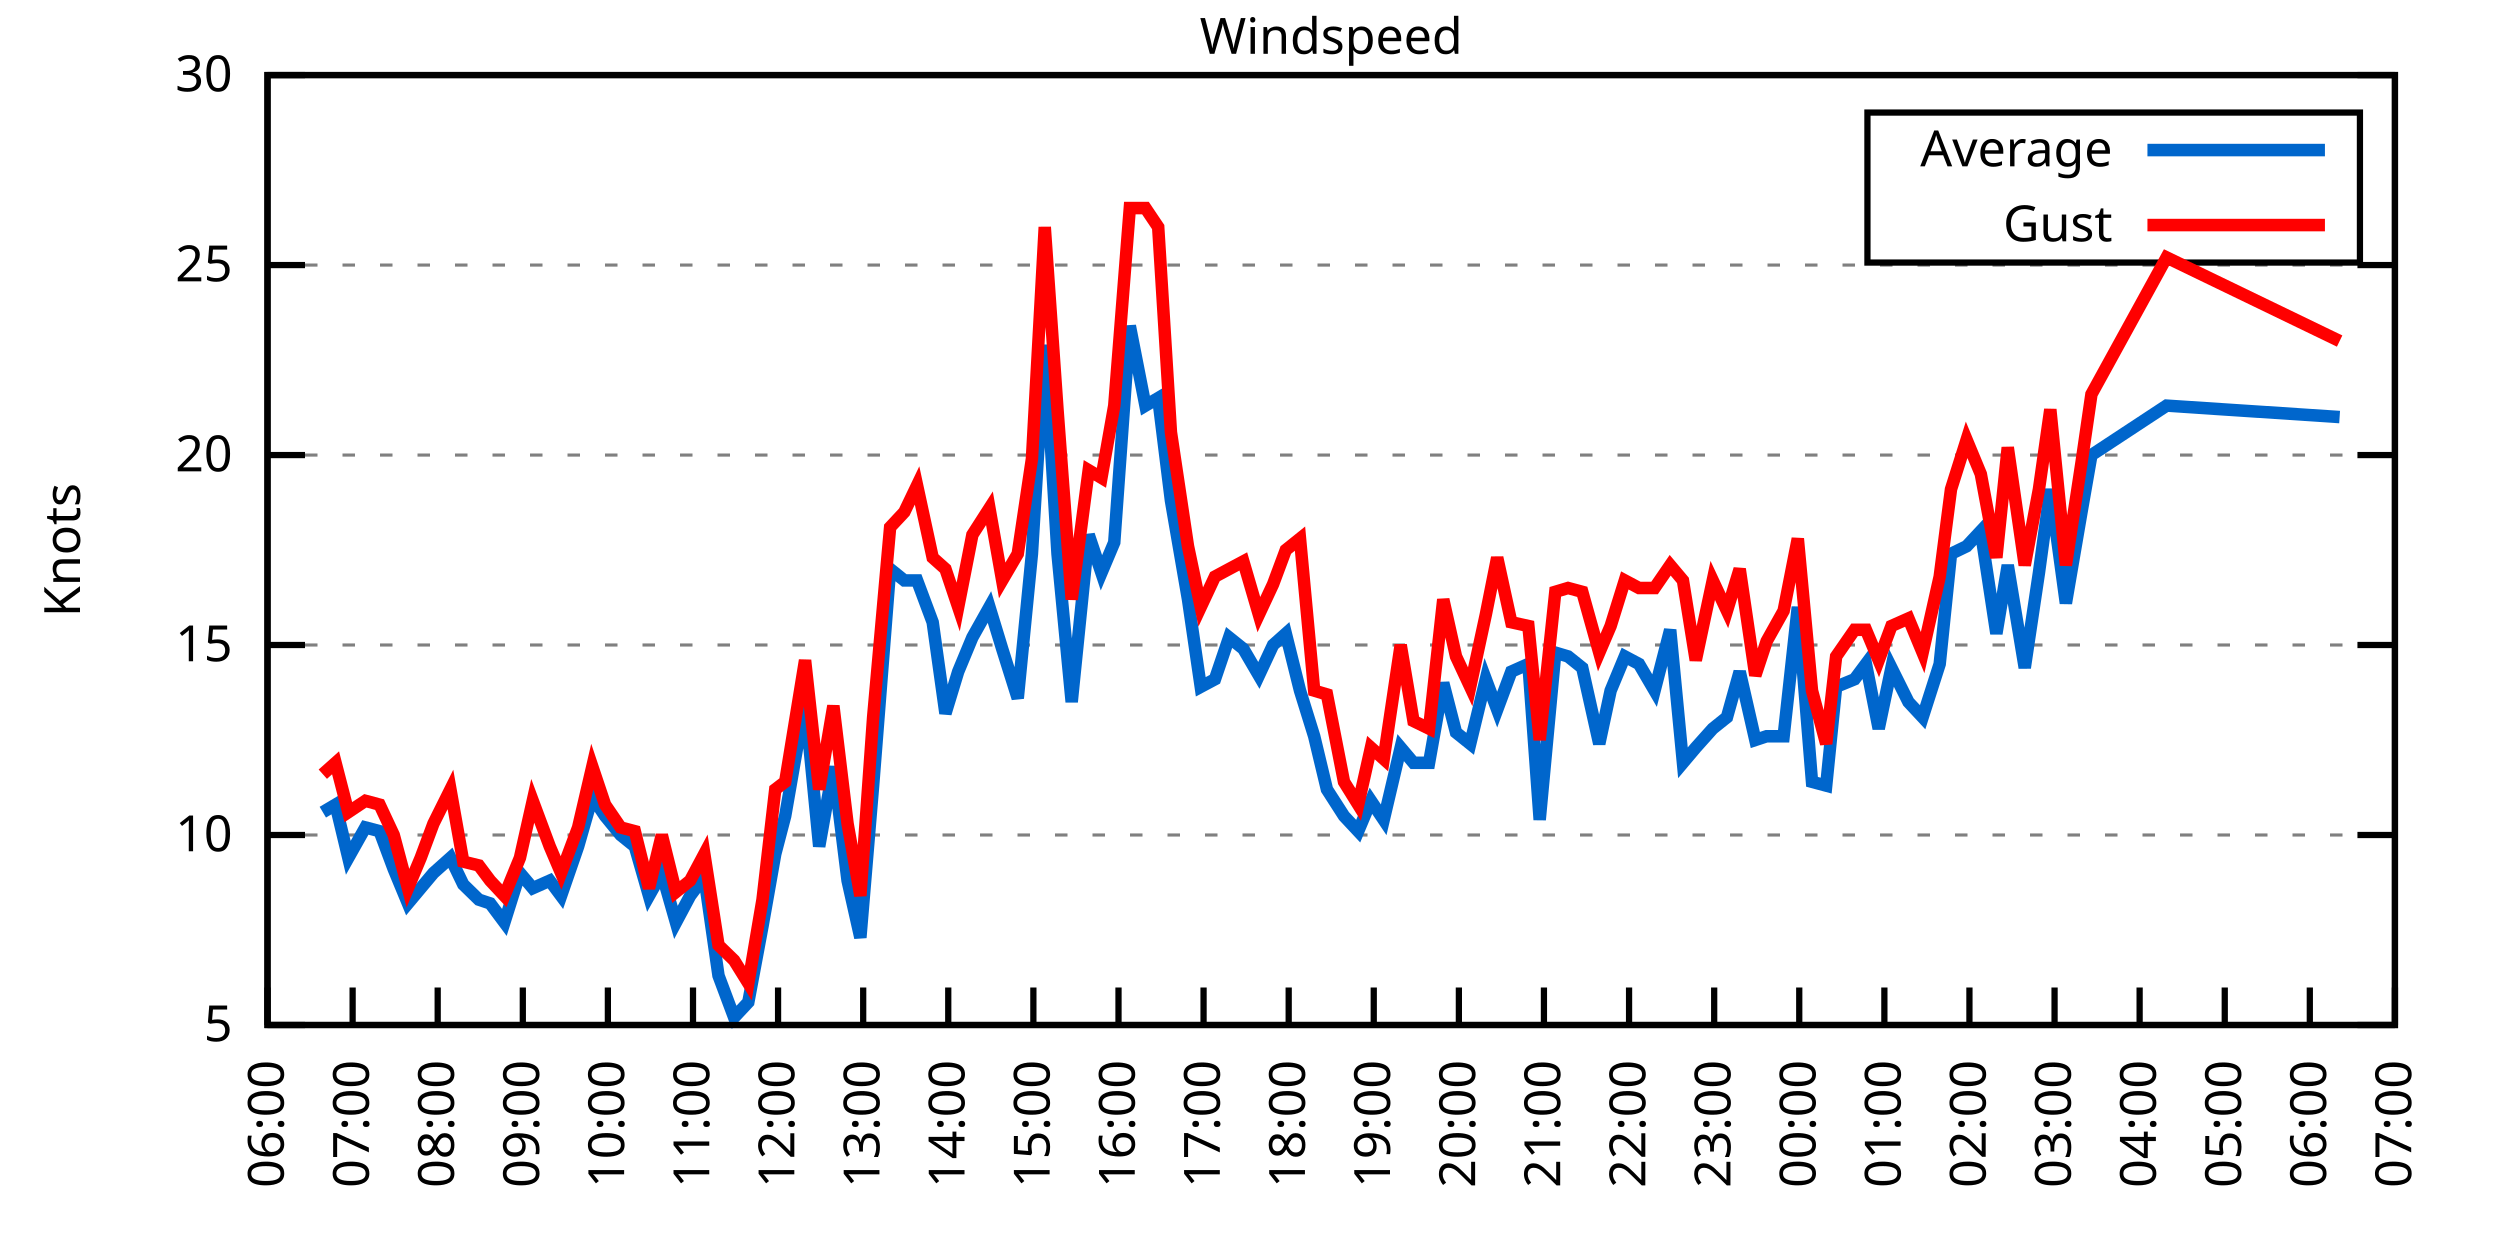
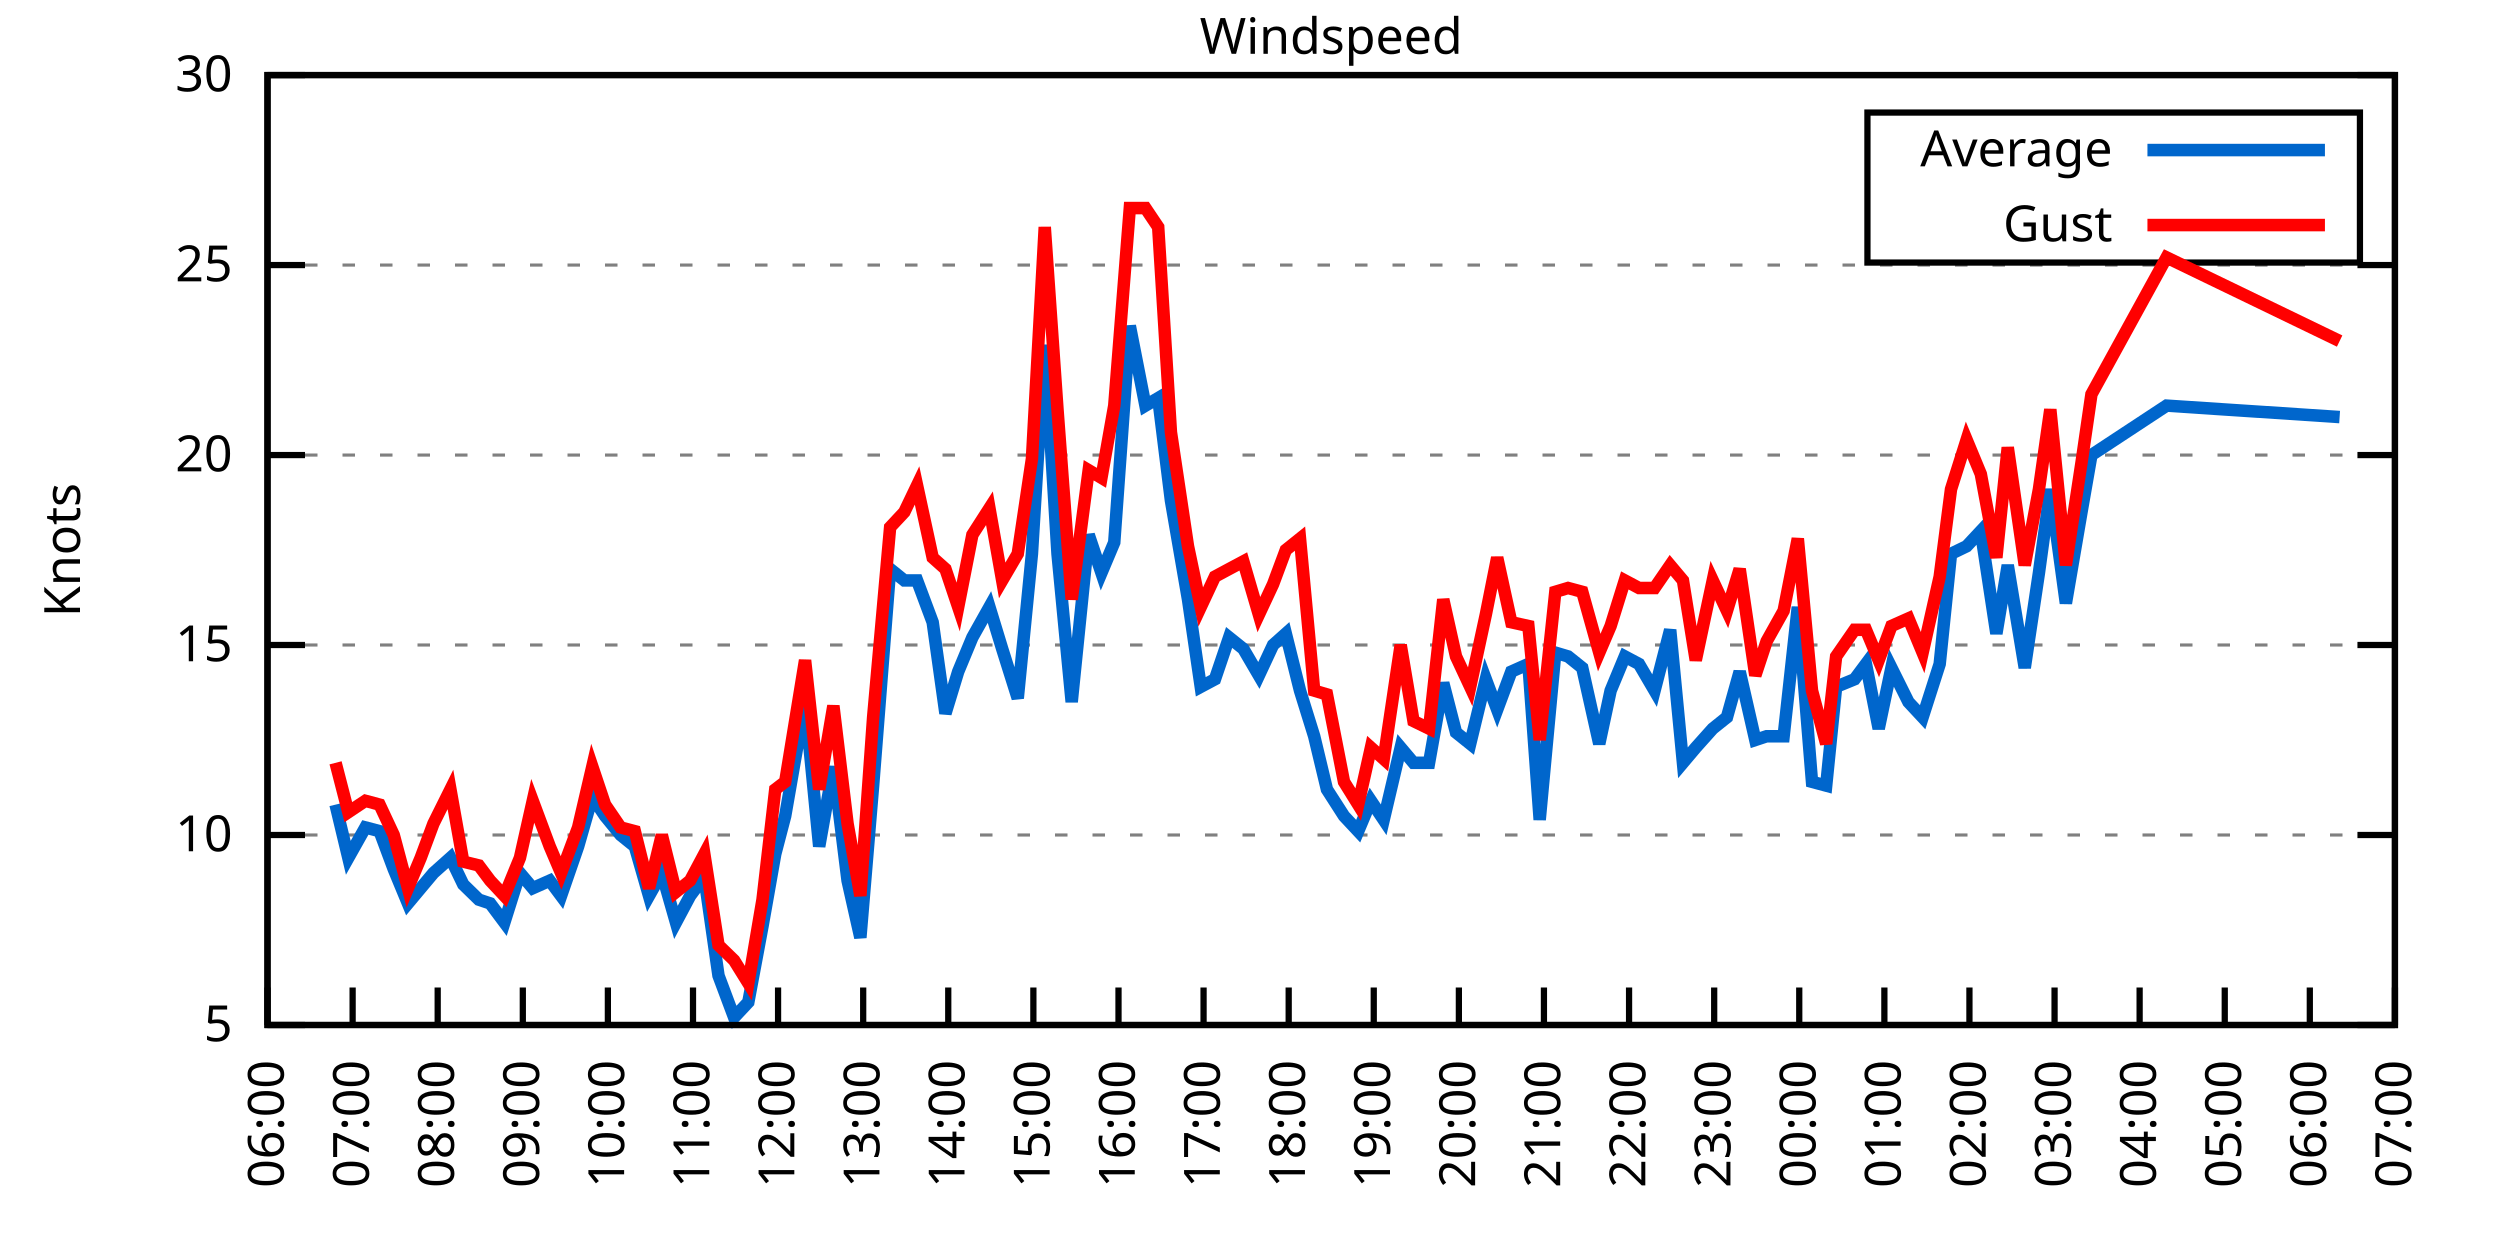
<svg xmlns="http://www.w3.org/2000/svg" xmlns:xlink="http://www.w3.org/1999/xlink" width="400" height="200" viewBox="0 0 400 200">
  <g id="gnuplot_canvas">
    <rect x="0" y="0" width="400" height="200" fill="none" />
    <defs>
      <circle id="gpDot" r="0.5" stroke-width="0.5" stroke="currentColor" />
      <path id="gpPt0" stroke-width="0.333" stroke="currentColor" d="M-1,0 h2 M0,-1 v2" />
      <path id="gpPt1" stroke-width="0.333" stroke="currentColor" d="M-1,-1 L1,1 M1,-1 L-1,1" />
      <path id="gpPt2" stroke-width="0.333" stroke="currentColor" d="M-1,0 L1,0 M0,-1 L0,1 M-1,-1 L1,1 M-1,1 L1,-1" />
      <rect id="gpPt3" stroke-width="0.333" stroke="currentColor" x="-1" y="-1" width="2" height="2" />
      <rect id="gpPt4" stroke-width="0.333" stroke="currentColor" fill="currentColor" x="-1" y="-1" width="2" height="2" />
      <circle id="gpPt5" stroke-width="0.333" stroke="currentColor" cx="0" cy="0" r="1" />
      <use xlink:href="#gpPt5" id="gpPt6" fill="currentColor" stroke="none" />
      <path id="gpPt7" stroke-width="0.333" stroke="currentColor" d="M0,-1.33 L-1.33,0.67 L1.33,0.67 z" />
      <use xlink:href="#gpPt7" id="gpPt8" fill="currentColor" stroke="none" />
      <use xlink:href="#gpPt7" id="gpPt9" stroke="currentColor" transform="rotate(180)" />
      <use xlink:href="#gpPt9" id="gpPt10" fill="currentColor" stroke="none" />
      <use xlink:href="#gpPt3" id="gpPt11" stroke="currentColor" transform="rotate(45)" />
      <use xlink:href="#gpPt11" id="gpPt12" fill="currentColor" stroke="none" />
      <path id="gpPt13" stroke-width="0.333" stroke="currentColor" d="M0,1.330 L1.265,0.411 L0.782,-1.067 L-0.782,-1.076 L-1.265,0.411 z" />
      <use xlink:href="#gpPt13" id="gpPt14" fill="currentColor" stroke="none" />
      <filter id="textbox" filterUnits="objectBoundingBox" x="0" y="0" height="1" width="1">
        <feFlood flood-color="white" flood-opacity="1" result="bgnd" />
        <feComposite in="SourceGraphic" in2="bgnd" operator="atop" />
      </filter>
      <filter id="greybox" filterUnits="objectBoundingBox" x="0" y="0" height="1" width="1">
        <feFlood flood-color="lightgrey" flood-opacity="1" result="grey" />
        <feComposite in="SourceGraphic" in2="grey" operator="atop" />
      </filter>
    </defs>
    <g fill="none" color="white" stroke="currentColor" stroke-width="1.00" stroke-linecap="butt" stroke-linejoin="miter">
</g>
    <g fill="none" color="black" stroke="currentColor" stroke-width="1.00" stroke-linecap="butt" stroke-linejoin="miter">
      <g stroke="none" shape-rendering="crispEdges">
        <polygon fill="rgb(255, 255, 255)" points="42.80,164.00 383.18,164.00 383.18,12.02 42.80,12.02 " />
      </g>
    </g>
    <g fill="none" color="black" stroke="currentColor" stroke-width="1.00" stroke-linecap="butt" stroke-linejoin="miter">
</g>
    <g fill="none" color="black" stroke="black" stroke-width="0.50" stroke-linecap="butt" stroke-linejoin="miter">
</g>
    <g fill="none" color="gray" stroke="currentColor" stroke-width="0.50" stroke-linecap="butt" stroke-linejoin="miter">
      <path stroke="gray" stroke-dasharray="2,4" class="gridline" d="M42.80,164.00 L383.19,164.00  " />
    </g>
    <g fill="none" color="gray" stroke="gray" stroke-width="1.00" stroke-linecap="butt" stroke-linejoin="miter">
</g>
    <g fill="none" color="black" stroke="currentColor" stroke-width="1.00" stroke-linecap="butt" stroke-linejoin="miter">
      <path stroke="black" d="M42.80,164.00 L48.80,164.00 M383.19,164.00 L377.19,164.00  " />
      <g transform="translate(37.20,166.60)" stroke="none" fill="black" font-family="Sans" font-size="8.00" text-anchor="end">
        <text>
          <tspan font-family="Sans"> 5</tspan>
        </text>
      </g>
    </g>
    <g fill="none" color="black" stroke="currentColor" stroke-width="1.00" stroke-linecap="butt" stroke-linejoin="miter">
</g>
    <g fill="none" color="black" stroke="black" stroke-width="0.50" stroke-linecap="butt" stroke-linejoin="miter">
</g>
    <g fill="none" color="gray" stroke="currentColor" stroke-width="0.50" stroke-linecap="butt" stroke-linejoin="miter">
      <path stroke="gray" stroke-dasharray="2,4" class="gridline" d="M42.80,133.60 L383.19,133.60  " />
    </g>
    <g fill="none" color="gray" stroke="gray" stroke-width="1.00" stroke-linecap="butt" stroke-linejoin="miter">
</g>
    <g fill="none" color="black" stroke="currentColor" stroke-width="1.00" stroke-linecap="butt" stroke-linejoin="miter">
      <path stroke="black" d="M42.80,133.60 L48.80,133.60 M383.19,133.60 L377.19,133.60  " />
      <g transform="translate(37.20,136.20)" stroke="none" fill="black" font-family="Sans" font-size="8.00" text-anchor="end">
        <text>
          <tspan font-family="Sans"> 10</tspan>
        </text>
      </g>
    </g>
    <g fill="none" color="black" stroke="currentColor" stroke-width="1.00" stroke-linecap="butt" stroke-linejoin="miter">
</g>
    <g fill="none" color="black" stroke="black" stroke-width="0.50" stroke-linecap="butt" stroke-linejoin="miter">
</g>
    <g fill="none" color="gray" stroke="currentColor" stroke-width="0.50" stroke-linecap="butt" stroke-linejoin="miter">
      <path stroke="gray" stroke-dasharray="2,4" class="gridline" d="M42.80,103.20 L383.19,103.20  " />
    </g>
    <g fill="none" color="gray" stroke="gray" stroke-width="1.00" stroke-linecap="butt" stroke-linejoin="miter">
</g>
    <g fill="none" color="black" stroke="currentColor" stroke-width="1.00" stroke-linecap="butt" stroke-linejoin="miter">
      <path stroke="black" d="M42.80,103.20 L48.80,103.20 M383.19,103.20 L377.19,103.20  " />
      <g transform="translate(37.20,105.80)" stroke="none" fill="black" font-family="Sans" font-size="8.00" text-anchor="end">
        <text>
          <tspan font-family="Sans"> 15</tspan>
        </text>
      </g>
    </g>
    <g fill="none" color="black" stroke="currentColor" stroke-width="1.00" stroke-linecap="butt" stroke-linejoin="miter">
</g>
    <g fill="none" color="black" stroke="black" stroke-width="0.50" stroke-linecap="butt" stroke-linejoin="miter">
</g>
    <g fill="none" color="gray" stroke="currentColor" stroke-width="0.50" stroke-linecap="butt" stroke-linejoin="miter">
      <path stroke="gray" stroke-dasharray="2,4" class="gridline" d="M42.80,72.81 L383.19,72.81  " />
    </g>
    <g fill="none" color="gray" stroke="gray" stroke-width="1.00" stroke-linecap="butt" stroke-linejoin="miter">
</g>
    <g fill="none" color="black" stroke="currentColor" stroke-width="1.00" stroke-linecap="butt" stroke-linejoin="miter">
      <path stroke="black" d="M42.80,72.81 L48.80,72.81 M383.19,72.81 L377.19,72.81  " />
      <g transform="translate(37.20,75.41)" stroke="none" fill="black" font-family="Sans" font-size="8.00" text-anchor="end">
        <text>
          <tspan font-family="Sans"> 20</tspan>
        </text>
      </g>
    </g>
    <g fill="none" color="black" stroke="currentColor" stroke-width="1.00" stroke-linecap="butt" stroke-linejoin="miter">
</g>
    <g fill="none" color="black" stroke="black" stroke-width="0.50" stroke-linecap="butt" stroke-linejoin="miter">
</g>
    <g fill="none" color="gray" stroke="currentColor" stroke-width="0.50" stroke-linecap="butt" stroke-linejoin="miter">
      <path stroke="gray" stroke-dasharray="2,4" class="gridline" d="M42.80,42.41 L383.19,42.41  " />
    </g>
    <g fill="none" color="gray" stroke="gray" stroke-width="1.00" stroke-linecap="butt" stroke-linejoin="miter">
</g>
    <g fill="none" color="black" stroke="currentColor" stroke-width="1.00" stroke-linecap="butt" stroke-linejoin="miter">
      <path stroke="black" d="M42.80,42.41 L48.80,42.41 M383.19,42.41 L377.19,42.41  " />
      <g transform="translate(37.20,45.01)" stroke="none" fill="black" font-family="Sans" font-size="8.00" text-anchor="end">
        <text>
          <tspan font-family="Sans"> 25</tspan>
        </text>
      </g>
    </g>
    <g fill="none" color="black" stroke="currentColor" stroke-width="1.00" stroke-linecap="butt" stroke-linejoin="miter">
</g>
    <g fill="none" color="black" stroke="black" stroke-width="0.50" stroke-linecap="butt" stroke-linejoin="miter">
</g>
    <g fill="none" color="gray" stroke="currentColor" stroke-width="0.50" stroke-linecap="butt" stroke-linejoin="miter">
      <path stroke="gray" stroke-dasharray="2,4" class="gridline" d="M42.80,12.01 L383.19,12.01  " />
    </g>
    <g fill="none" color="gray" stroke="gray" stroke-width="1.00" stroke-linecap="butt" stroke-linejoin="miter">
</g>
    <g fill="none" color="black" stroke="currentColor" stroke-width="1.00" stroke-linecap="butt" stroke-linejoin="miter">
      <path stroke="black" d="M42.80,12.01 L48.80,12.01 M383.19,12.01 L377.19,12.01  " />
      <g transform="translate(37.20,14.61)" stroke="none" fill="black" font-family="Sans" font-size="8.00" text-anchor="end">
        <text>
          <tspan font-family="Sans"> 30</tspan>
        </text>
      </g>
    </g>
    <g fill="none" color="black" stroke="currentColor" stroke-width="1.00" stroke-linecap="butt" stroke-linejoin="miter">
      <path stroke="black" d="M42.80,164.00 L42.80,158.00  " />
      <g transform="translate(45.40,169.60) rotate(270.00)" stroke="none" fill="black" font-family="Sans" font-size="8.00" text-anchor="end">
        <text>
          <tspan font-family="Sans">06:00</tspan>
        </text>
      </g>
    </g>
    <g fill="none" color="black" stroke="currentColor" stroke-width="1.00" stroke-linecap="butt" stroke-linejoin="miter">
      <path stroke="black" d="M56.42,164.00 L56.42,158.00  " />
      <g transform="translate(59.02,169.60) rotate(270.00)" stroke="none" fill="black" font-family="Sans" font-size="8.00" text-anchor="end">
        <text>
          <tspan font-family="Sans">07:00</tspan>
        </text>
      </g>
    </g>
    <g fill="none" color="black" stroke="currentColor" stroke-width="1.00" stroke-linecap="butt" stroke-linejoin="miter">
      <path stroke="black" d="M70.03,164.00 L70.03,158.00  " />
      <g transform="translate(72.63,169.60) rotate(270.00)" stroke="none" fill="black" font-family="Sans" font-size="8.00" text-anchor="end">
        <text>
          <tspan font-family="Sans">08:00</tspan>
        </text>
      </g>
    </g>
    <g fill="none" color="black" stroke="currentColor" stroke-width="1.00" stroke-linecap="butt" stroke-linejoin="miter">
      <path stroke="black" d="M83.65,164.00 L83.65,158.00  " />
      <g transform="translate(86.25,169.60) rotate(270.00)" stroke="none" fill="black" font-family="Sans" font-size="8.00" text-anchor="end">
        <text>
          <tspan font-family="Sans">09:00</tspan>
        </text>
      </g>
    </g>
    <g fill="none" color="black" stroke="currentColor" stroke-width="1.00" stroke-linecap="butt" stroke-linejoin="miter">
      <path stroke="black" d="M97.26,164.00 L97.26,158.00  " />
      <g transform="translate(99.86,169.60) rotate(270.00)" stroke="none" fill="black" font-family="Sans" font-size="8.00" text-anchor="end">
        <text>
          <tspan font-family="Sans">10:00</tspan>
        </text>
      </g>
    </g>
    <g fill="none" color="black" stroke="currentColor" stroke-width="1.00" stroke-linecap="butt" stroke-linejoin="miter">
      <path stroke="black" d="M110.88,164.00 L110.88,158.00  " />
      <g transform="translate(113.48,169.60) rotate(270.00)" stroke="none" fill="black" font-family="Sans" font-size="8.00" text-anchor="end">
        <text>
          <tspan font-family="Sans">11:00</tspan>
        </text>
      </g>
    </g>
    <g fill="none" color="black" stroke="currentColor" stroke-width="1.00" stroke-linecap="butt" stroke-linejoin="miter">
      <path stroke="black" d="M124.49,164.00 L124.49,158.00  " />
      <g transform="translate(127.09,169.60) rotate(270.00)" stroke="none" fill="black" font-family="Sans" font-size="8.00" text-anchor="end">
        <text>
          <tspan font-family="Sans">12:00</tspan>
        </text>
      </g>
    </g>
    <g fill="none" color="black" stroke="currentColor" stroke-width="1.00" stroke-linecap="butt" stroke-linejoin="miter">
      <path stroke="black" d="M138.11,164.00 L138.11,158.00  " />
      <g transform="translate(140.71,169.60) rotate(270.00)" stroke="none" fill="black" font-family="Sans" font-size="8.00" text-anchor="end">
        <text>
          <tspan font-family="Sans">13:00</tspan>
        </text>
      </g>
    </g>
    <g fill="none" color="black" stroke="currentColor" stroke-width="1.00" stroke-linecap="butt" stroke-linejoin="miter">
      <path stroke="black" d="M151.72,164.00 L151.72,158.00  " />
      <g transform="translate(154.32,169.60) rotate(270.00)" stroke="none" fill="black" font-family="Sans" font-size="8.00" text-anchor="end">
        <text>
          <tspan font-family="Sans">14:00</tspan>
        </text>
      </g>
    </g>
    <g fill="none" color="black" stroke="currentColor" stroke-width="1.00" stroke-linecap="butt" stroke-linejoin="miter">
      <path stroke="black" d="M165.34,164.00 L165.34,158.00  " />
      <g transform="translate(167.94,169.60) rotate(270.00)" stroke="none" fill="black" font-family="Sans" font-size="8.00" text-anchor="end">
        <text>
          <tspan font-family="Sans">15:00</tspan>
        </text>
      </g>
    </g>
    <g fill="none" color="black" stroke="currentColor" stroke-width="1.00" stroke-linecap="butt" stroke-linejoin="miter">
      <path stroke="black" d="M178.96,164.00 L178.96,158.00  " />
      <g transform="translate(181.56,169.60) rotate(270.00)" stroke="none" fill="black" font-family="Sans" font-size="8.00" text-anchor="end">
        <text>
          <tspan font-family="Sans">16:00</tspan>
        </text>
      </g>
    </g>
    <g fill="none" color="black" stroke="currentColor" stroke-width="1.00" stroke-linecap="butt" stroke-linejoin="miter">
      <path stroke="black" d="M192.57,164.00 L192.57,158.00  " />
      <g transform="translate(195.17,169.60) rotate(270.00)" stroke="none" fill="black" font-family="Sans" font-size="8.00" text-anchor="end">
        <text>
          <tspan font-family="Sans">17:00</tspan>
        </text>
      </g>
    </g>
    <g fill="none" color="black" stroke="currentColor" stroke-width="1.00" stroke-linecap="butt" stroke-linejoin="miter">
      <path stroke="black" d="M206.19,164.00 L206.19,158.00  " />
      <g transform="translate(208.79,169.60) rotate(270.00)" stroke="none" fill="black" font-family="Sans" font-size="8.00" text-anchor="end">
        <text>
          <tspan font-family="Sans">18:00</tspan>
        </text>
      </g>
    </g>
    <g fill="none" color="black" stroke="currentColor" stroke-width="1.00" stroke-linecap="butt" stroke-linejoin="miter">
      <path stroke="black" d="M219.80,164.00 L219.80,158.00  " />
      <g transform="translate(222.40,169.60) rotate(270.00)" stroke="none" fill="black" font-family="Sans" font-size="8.00" text-anchor="end">
        <text>
          <tspan font-family="Sans">19:00</tspan>
        </text>
      </g>
    </g>
    <g fill="none" color="black" stroke="currentColor" stroke-width="1.00" stroke-linecap="butt" stroke-linejoin="miter">
      <path stroke="black" d="M233.42,164.00 L233.42,158.00  " />
      <g transform="translate(236.02,169.60) rotate(270.00)" stroke="none" fill="black" font-family="Sans" font-size="8.00" text-anchor="end">
        <text>
          <tspan font-family="Sans">20:00</tspan>
        </text>
      </g>
    </g>
    <g fill="none" color="black" stroke="currentColor" stroke-width="1.00" stroke-linecap="butt" stroke-linejoin="miter">
      <path stroke="black" d="M247.03,164.00 L247.03,158.00  " />
      <g transform="translate(249.63,169.60) rotate(270.00)" stroke="none" fill="black" font-family="Sans" font-size="8.00" text-anchor="end">
        <text>
          <tspan font-family="Sans">21:00</tspan>
        </text>
      </g>
    </g>
    <g fill="none" color="black" stroke="currentColor" stroke-width="1.00" stroke-linecap="butt" stroke-linejoin="miter">
      <path stroke="black" d="M260.65,164.00 L260.65,158.00  " />
      <g transform="translate(263.25,169.60) rotate(270.00)" stroke="none" fill="black" font-family="Sans" font-size="8.00" text-anchor="end">
        <text>
          <tspan font-family="Sans">22:00</tspan>
        </text>
      </g>
    </g>
    <g fill="none" color="black" stroke="currentColor" stroke-width="1.00" stroke-linecap="butt" stroke-linejoin="miter">
      <path stroke="black" d="M274.27,164.00 L274.27,158.00  " />
      <g transform="translate(276.87,169.60) rotate(270.00)" stroke="none" fill="black" font-family="Sans" font-size="8.00" text-anchor="end">
        <text>
          <tspan font-family="Sans">23:00</tspan>
        </text>
      </g>
    </g>
    <g fill="none" color="black" stroke="currentColor" stroke-width="1.00" stroke-linecap="butt" stroke-linejoin="miter">
      <path stroke="black" d="M287.88,164.00 L287.88,158.00  " />
      <g transform="translate(290.48,169.60) rotate(270.00)" stroke="none" fill="black" font-family="Sans" font-size="8.00" text-anchor="end">
        <text>
          <tspan font-family="Sans">00:00</tspan>
        </text>
      </g>
    </g>
    <g fill="none" color="black" stroke="currentColor" stroke-width="1.00" stroke-linecap="butt" stroke-linejoin="miter">
      <path stroke="black" d="M301.50,164.00 L301.50,158.00  " />
      <g transform="translate(304.10,169.60) rotate(270.00)" stroke="none" fill="black" font-family="Sans" font-size="8.00" text-anchor="end">
        <text>
          <tspan font-family="Sans">01:00</tspan>
        </text>
      </g>
    </g>
    <g fill="none" color="black" stroke="currentColor" stroke-width="1.00" stroke-linecap="butt" stroke-linejoin="miter">
      <path stroke="black" d="M315.11,164.00 L315.11,158.00  " />
      <g transform="translate(317.71,169.60) rotate(270.00)" stroke="none" fill="black" font-family="Sans" font-size="8.00" text-anchor="end">
        <text>
          <tspan font-family="Sans">02:00</tspan>
        </text>
      </g>
    </g>
    <g fill="none" color="black" stroke="currentColor" stroke-width="1.00" stroke-linecap="butt" stroke-linejoin="miter">
      <path stroke="black" d="M328.73,164.00 L328.73,158.00  " />
      <g transform="translate(331.33,169.60) rotate(270.00)" stroke="none" fill="black" font-family="Sans" font-size="8.00" text-anchor="end">
        <text>
          <tspan font-family="Sans">03:00</tspan>
        </text>
      </g>
    </g>
    <g fill="none" color="black" stroke="currentColor" stroke-width="1.00" stroke-linecap="butt" stroke-linejoin="miter">
      <path stroke="black" d="M342.34,164.00 L342.34,158.00  " />
      <g transform="translate(344.94,169.60) rotate(270.00)" stroke="none" fill="black" font-family="Sans" font-size="8.00" text-anchor="end">
        <text>
          <tspan font-family="Sans">04:00</tspan>
        </text>
      </g>
    </g>
    <g fill="none" color="black" stroke="currentColor" stroke-width="1.00" stroke-linecap="butt" stroke-linejoin="miter">
      <path stroke="black" d="M355.96,164.00 L355.96,158.00  " />
      <g transform="translate(358.56,169.60) rotate(270.00)" stroke="none" fill="black" font-family="Sans" font-size="8.00" text-anchor="end">
        <text>
          <tspan font-family="Sans">05:00</tspan>
        </text>
      </g>
    </g>
    <g fill="none" color="black" stroke="currentColor" stroke-width="1.00" stroke-linecap="butt" stroke-linejoin="miter">
      <path stroke="black" d="M369.57,164.00 L369.57,158.00  " />
      <g transform="translate(372.17,169.60) rotate(270.00)" stroke="none" fill="black" font-family="Sans" font-size="8.00" text-anchor="end">
        <text>
          <tspan font-family="Sans">06:00</tspan>
        </text>
      </g>
    </g>
    <g fill="none" color="black" stroke="currentColor" stroke-width="1.00" stroke-linecap="butt" stroke-linejoin="miter">
      <path stroke="black" d="M383.19,164.00 L383.19,158.00  " />
      <g transform="translate(385.79,169.60) rotate(270.00)" stroke="none" fill="black" font-family="Sans" font-size="8.00" text-anchor="end">
        <text>
          <tspan font-family="Sans">07:00</tspan>
        </text>
      </g>
    </g>
    <g fill="none" color="black" stroke="currentColor" stroke-width="1.00" stroke-linecap="butt" stroke-linejoin="miter">
</g>
    <g fill="none" color="black" stroke="currentColor" stroke-width="1.00" stroke-linecap="butt" stroke-linejoin="miter">
      <path stroke="black" d="M42.80,12.01 L42.80,164.00 L383.19,164.00 L383.19,12.01 L42.80,12.01 Z  " />
    </g>
    <g fill="none" color="black" stroke="currentColor" stroke-width="1.00" stroke-linecap="butt" stroke-linejoin="miter">
</g>
    <g fill="none" color="black" stroke="currentColor" stroke-width="1.00" stroke-linecap="butt" stroke-linejoin="miter">
      <path stroke="black" d="M298.79,42.01 L298.79,18.01 L377.59,18.01 L377.59,42.01 L298.79,42.01 Z  " />
    </g>
    <g id="Windspeed_plot_1">
      <g fill="none" color="white" stroke="black" stroke-width="2.00" stroke-linecap="butt" stroke-linejoin="miter">
</g>
      <g fill="none" color="black" stroke="currentColor" stroke-width="2.00" stroke-linecap="butt" stroke-linejoin="miter">
        <g transform="translate(337.99,26.61)" stroke="none" fill="black" font-family="Sans" font-size="8.00" text-anchor="end">
          <text>
            <tspan font-family="Sans">Average</tspan>
          </text>
        </g>
      </g>
      <g fill="none" color="black" stroke="currentColor" stroke-width="2.00" stroke-linecap="butt" stroke-linejoin="miter">
-         <path stroke="rgb(  0, 102, 204)" d="M343.59,24.01 L371.99,24.01 M51.65,129.95 L53.69,128.74 L55.73,137.25 L58.46,132.39 L60.73,132.99 L63.00,139.07   L65.27,144.55 L67.31,142.11 L69.35,139.68 L72.07,137.25 L74.12,141.51 L76.61,143.94 L78.43,144.55 L80.70,147.59   L83.19,139.68 L85.24,142.11 L87.96,140.90 L89.77,143.33 L92.50,135.43 L94.77,127.52 L96.81,130.56 L99.30,133.60   L101.57,135.43 L103.84,143.33 L105.89,139.68 L108.15,147.59 L110.42,143.33 L112.69,140.29 L114.96,156.10 L117.46,162.78   L119.73,160.35 L122.00,148.19 L124.04,136.64 L125.63,130.56 L128.81,112.32 L131.07,135.43 L133.34,122.66 L135.61,140.90   L137.66,150.02 L139.70,125.70 L142.42,91.04 L144.69,92.87 L146.73,92.87 L149.23,99.56 L151.27,114.15 L153.31,107.46   L155.58,101.99 L158.31,97.12 L160.35,103.81 L162.84,111.72 L165.11,88.61 L167.16,55.18 L169.20,88.61 L171.47,112.32   L174.19,85.57 L176.23,91.65 L178.28,86.79 L180.77,52.14 L183.27,64.90 L185.31,63.69 L187.35,80.10 L190.08,95.91   L192.12,109.89 L194.39,108.68 L196.66,101.99 L198.93,103.81 L201.42,108.07 L203.69,103.20 L205.73,101.38 L208.00,110.50   L210.27,117.80 L212.31,126.31 L215.04,130.56 L217.31,132.99 L219.35,128.13 L221.39,131.17 L224.11,119.62 L226.16,122.05   L228.65,122.05 L230.92,109.28 L232.96,117.19 L235.23,119.01 L237.73,108.68 L239.55,113.54 L241.81,107.46 L244.54,106.24   L246.35,131.17 L248.85,104.42 L250.89,105.03 L253.16,106.85 L255.88,119.01 L257.70,110.50 L259.97,105.03 L262.24,106.24   L264.73,110.50 L267.23,100.77 L269.27,122.05 L271.32,119.62 L274.04,116.58 L276.31,114.76 L278.35,107.46 L280.85,118.40   L282.66,117.80 L285.38,117.80 L287.65,97.12 L289.92,125.09 L292.19,125.70 L293.78,109.89 L296.73,108.68 L298.55,106.24   L300.59,116.58 L302.63,106.85 L305.35,112.32 L307.62,114.76 L310.35,106.24 L312.16,88.61 L314.66,87.40 L316.93,84.97   L319.42,101.38 L321.24,90.44 L323.96,106.85 L326.23,91.65 L328.05,78.28 L330.54,96.52 L333.04,81.93 L334.63,72.81   L346.65,64.90 L374.34,66.73  " />
+         <path stroke="rgb(  0, 102, 204)" d="M343.59,24.01 L371.99,24.01 M53.69,128.74 L55.73,137.25 L58.46,132.39 L60.73,132.99 L63.00,139.07 L65.27,144.55   L67.31,142.11 L69.35,139.68 L72.07,137.25 L74.12,141.51 L76.61,143.94 L78.43,144.55 L80.70,147.59 L83.19,139.68   L85.24,142.11 L87.96,140.90 L89.77,143.33 L92.50,135.43 L94.77,127.52 L96.81,130.56 L99.30,133.60 L101.57,135.43   L103.84,143.33 L105.89,139.68 L108.15,147.59 L110.42,143.33 L112.69,140.29 L114.96,156.10 L117.46,162.78 L119.73,160.35   L122.00,148.19 L124.04,136.64 L125.63,130.56 L128.81,112.32 L131.07,135.43 L133.34,122.66 L135.61,140.90 L137.66,150.02   L139.70,125.70 L142.42,91.04 L144.69,92.87 L146.73,92.87 L149.23,99.56 L151.27,114.15 L153.31,107.46 L155.58,101.99   L158.31,97.12 L160.35,103.81 L162.84,111.72 L165.11,88.61 L167.16,55.18 L169.20,88.61 L171.47,112.32 L174.19,85.57   L176.23,91.65 L178.28,86.79 L180.77,52.14 L183.27,64.90 L185.31,63.69 L187.35,80.10 L190.08,95.91 L192.12,109.89   L194.39,108.68 L196.66,101.99 L198.93,103.81 L201.42,108.07 L203.69,103.20 L205.73,101.38 L208.00,110.50 L210.27,117.80   L212.31,126.31 L215.04,130.56 L217.31,132.99 L219.35,128.13 L221.39,131.17 L224.11,119.62 L226.16,122.05 L228.65,122.05   L230.92,109.28 L232.96,117.19 L235.23,119.01 L237.73,108.68 L239.55,113.54 L241.81,107.46 L244.54,106.24 L246.35,131.17   L248.85,104.42 L250.89,105.03 L253.16,106.85 L255.88,119.01 L257.70,110.50 L259.97,105.03 L262.24,106.24 L264.73,110.50   L267.23,100.77 L269.27,122.05 L271.32,119.62 L274.04,116.58 L276.31,114.76 L278.35,107.46 L280.85,118.40 L282.66,117.80   L285.38,117.80 L287.65,97.12 L289.92,125.09 L292.19,125.70 L293.78,109.89 L296.73,108.68 L298.55,106.24 L300.59,116.58   L302.63,106.85 L305.35,112.32 L307.62,114.76 L310.35,106.24 L312.16,88.61 L314.66,87.40 L316.93,84.97 L319.42,101.38   L321.24,90.44 L323.96,106.85 L326.23,91.65 L328.05,78.28 L330.54,96.52 L333.04,81.93 L334.63,72.81 L346.65,64.90   L374.34,66.73  " />
      </g>
    </g>
    <g id="Windspeed_plot_2">
      <g fill="none" color="black" stroke="currentColor" stroke-width="2.00" stroke-linecap="butt" stroke-linejoin="miter">
        <g transform="translate(337.99,38.61)" stroke="none" fill="black" font-family="Sans" font-size="8.00" text-anchor="end">
          <text>
            <tspan font-family="Sans">Gust</tspan>
          </text>
        </g>
      </g>
      <g fill="none" color="black" stroke="currentColor" stroke-width="2.00" stroke-linecap="butt" stroke-linejoin="miter">
-         <path stroke="rgb(255,   0,   0)" d="M343.59,36.01 L371.99,36.01 M51.65,123.87 L53.69,122.05 L55.73,129.95 L58.46,128.13 L60.73,128.74 L63.00,133.60   L65.27,142.11 L67.31,137.25 L69.35,131.78 L72.07,126.31 L74.12,137.86 L76.61,138.47 L78.43,140.90 L80.70,143.33   L83.19,137.25 L85.24,128.13 L87.96,135.43 L89.77,139.68 L92.50,132.39 L94.77,122.66 L96.81,128.74 L99.30,132.39   L101.57,132.99 L103.84,142.11 L105.89,133.60 L108.15,142.72 L110.42,140.90 L112.69,136.64 L114.96,151.23 L117.46,153.66   L119.73,157.31 L122.00,143.94 L124.04,126.31 L125.63,125.09 L128.81,105.64 L131.07,126.31 L133.34,112.93 L135.61,131.78   L137.66,143.33 L139.70,114.76 L142.42,84.36 L144.69,81.93 L146.73,77.67 L149.23,89.22 L151.27,91.04 L153.31,97.12   L155.58,85.57 L158.31,81.32 L160.35,92.87 L162.84,88.61 L165.11,73.41 L167.16,36.33 L169.20,65.51 L171.47,95.91   L174.19,75.24 L176.23,76.45 L178.28,64.90 L180.77,33.29 L183.27,33.29 L185.31,36.33 L187.35,69.16 L190.08,87.40   L192.12,97.12 L194.39,92.26 L196.66,91.04 L198.93,89.83 L201.42,98.34 L203.69,93.48 L205.73,88.00 L208.00,86.18   L210.27,110.50 L212.31,111.11 L215.04,125.09 L217.31,128.74 L219.35,119.62 L221.39,121.44 L224.11,103.20 L226.16,115.36   L228.65,116.58 L230.92,95.91 L232.96,105.03 L235.23,109.89 L237.73,98.34 L239.55,89.22 L241.81,99.56 L244.54,100.16   L246.35,118.40 L248.85,94.69 L250.89,94.08 L253.16,94.69 L255.88,104.42 L257.70,100.16 L259.97,92.87 L262.24,94.08   L264.73,94.08 L267.23,90.44 L269.27,92.87 L271.32,105.64 L274.04,92.87 L276.31,97.73 L278.35,91.04 L280.85,108.07   L282.66,102.60 L285.38,97.73 L287.65,86.18 L289.92,110.50 L292.19,119.01 L293.78,105.03 L296.73,100.77 L298.55,100.77   L300.59,105.64 L302.63,100.16 L305.35,98.95 L307.62,104.42 L310.35,92.26 L312.16,78.28 L314.66,70.37 L316.93,75.85   L319.42,89.22 L321.24,71.59 L323.96,90.44 L326.23,78.28 L328.05,65.51 L330.54,90.44 L333.04,74.02 L334.63,63.08   L346.65,41.19 L374.34,54.57  " />
+         <path stroke="rgb(255,   0,   0)" d="M343.59,36.01 L371.99,36.01 M53.69,122.05 L55.73,129.95 L58.46,128.13 L60.73,128.74 L63.00,133.60 L65.27,142.11   L67.31,137.25 L69.35,131.78 L72.07,126.31 L74.12,137.86 L76.61,138.47 L78.43,140.90 L80.70,143.33 L83.19,137.25   L85.24,128.13 L87.96,135.43 L89.77,139.68 L92.50,132.39 L94.77,122.66 L96.81,128.74 L99.30,132.39 L101.57,132.99   L103.84,142.11 L105.89,133.60 L108.15,142.72 L110.42,140.90 L112.69,136.64 L114.96,151.23 L117.46,153.66 L119.73,157.31   L122.00,143.94 L124.04,126.31 L125.63,125.09 L128.81,105.64 L131.07,126.31 L133.34,112.93 L135.61,131.78 L137.66,143.33   L139.70,114.76 L142.42,84.36 L144.69,81.93 L146.73,77.67 L149.23,89.22 L151.27,91.04 L153.31,97.12 L155.58,85.57   L158.31,81.32 L160.35,92.87 L162.84,88.61 L165.11,73.41 L167.16,36.33 L169.20,65.51 L171.47,95.91 L174.19,75.24   L176.23,76.45 L178.28,64.90 L180.77,33.29 L183.27,33.29 L185.31,36.33 L187.35,69.16 L190.08,87.40 L192.12,97.12   L194.39,92.26 L196.66,91.04 L198.93,89.83 L201.42,98.34 L203.69,93.48 L205.73,88.00 L208.00,86.18 L210.27,110.50   L212.31,111.11 L215.04,125.09 L217.31,128.74 L219.35,119.62 L221.39,121.44 L224.11,103.20 L226.16,115.36 L228.65,116.58   L230.92,95.91 L232.96,105.03 L235.23,109.89 L237.73,98.34 L239.55,89.22 L241.81,99.56 L244.54,100.16 L246.35,118.40   L248.85,94.69 L250.89,94.08 L253.16,94.69 L255.88,104.42 L257.70,100.16 L259.97,92.87 L262.24,94.08 L264.73,94.08   L267.23,90.44 L269.27,92.87 L271.32,105.64 L274.04,92.87 L276.31,97.73 L278.35,91.04 L280.85,108.07 L282.66,102.60   L285.38,97.73 L287.65,86.18 L289.92,110.50 L292.19,119.01 L293.78,105.03 L296.73,100.77 L298.55,100.77 L300.59,105.64   L302.63,100.16 L305.35,98.95 L307.62,104.42 L310.35,92.26 L312.16,78.28 L314.66,70.37 L316.93,75.85 L319.42,89.22   L321.24,71.59 L323.96,90.44 L326.23,78.28 L328.05,65.51 L330.54,90.44 L333.04,74.02 L334.63,63.08 L346.65,41.19   L374.34,54.57  " />
      </g>
    </g>
    <g fill="none" color="black" stroke="currentColor" stroke-width="2.00" stroke-linecap="butt" stroke-linejoin="miter">
</g>
    <g fill="none" color="black" stroke="black" stroke-width="1.00" stroke-linecap="butt" stroke-linejoin="miter">
</g>
    <g fill="none" color="black" stroke="currentColor" stroke-width="1.00" stroke-linecap="butt" stroke-linejoin="miter">
      <path stroke="black" d="M42.80,12.01 L42.80,164.00 L383.19,164.00 L383.19,12.01 L42.80,12.01 Z  " />
      <g transform="translate(12.80,88.01) rotate(270.00)" stroke="none" fill="black" font-family="Sans" font-size="8.00" text-anchor="middle">
        <text>
          <tspan font-family="Sans">Knots</tspan>
        </text>
      </g>
    </g>
    <g fill="none" color="black" stroke="currentColor" stroke-width="1.00" stroke-linecap="butt" stroke-linejoin="miter">
</g>
    <g fill="none" color="black" stroke="currentColor" stroke-width="1.00" stroke-linecap="butt" stroke-linejoin="miter">
      <g transform="translate(212.99,8.61)" stroke="none" fill="black" font-family="Sans" font-size="8.00" text-anchor="middle">
        <text>
          <tspan font-family="Sans">Windspeed</tspan>
        </text>
      </g>
    </g>
    <g fill="none" color="black" stroke="currentColor" stroke-width="1.00" stroke-linecap="butt" stroke-linejoin="miter">
</g>
  </g>
</svg>
